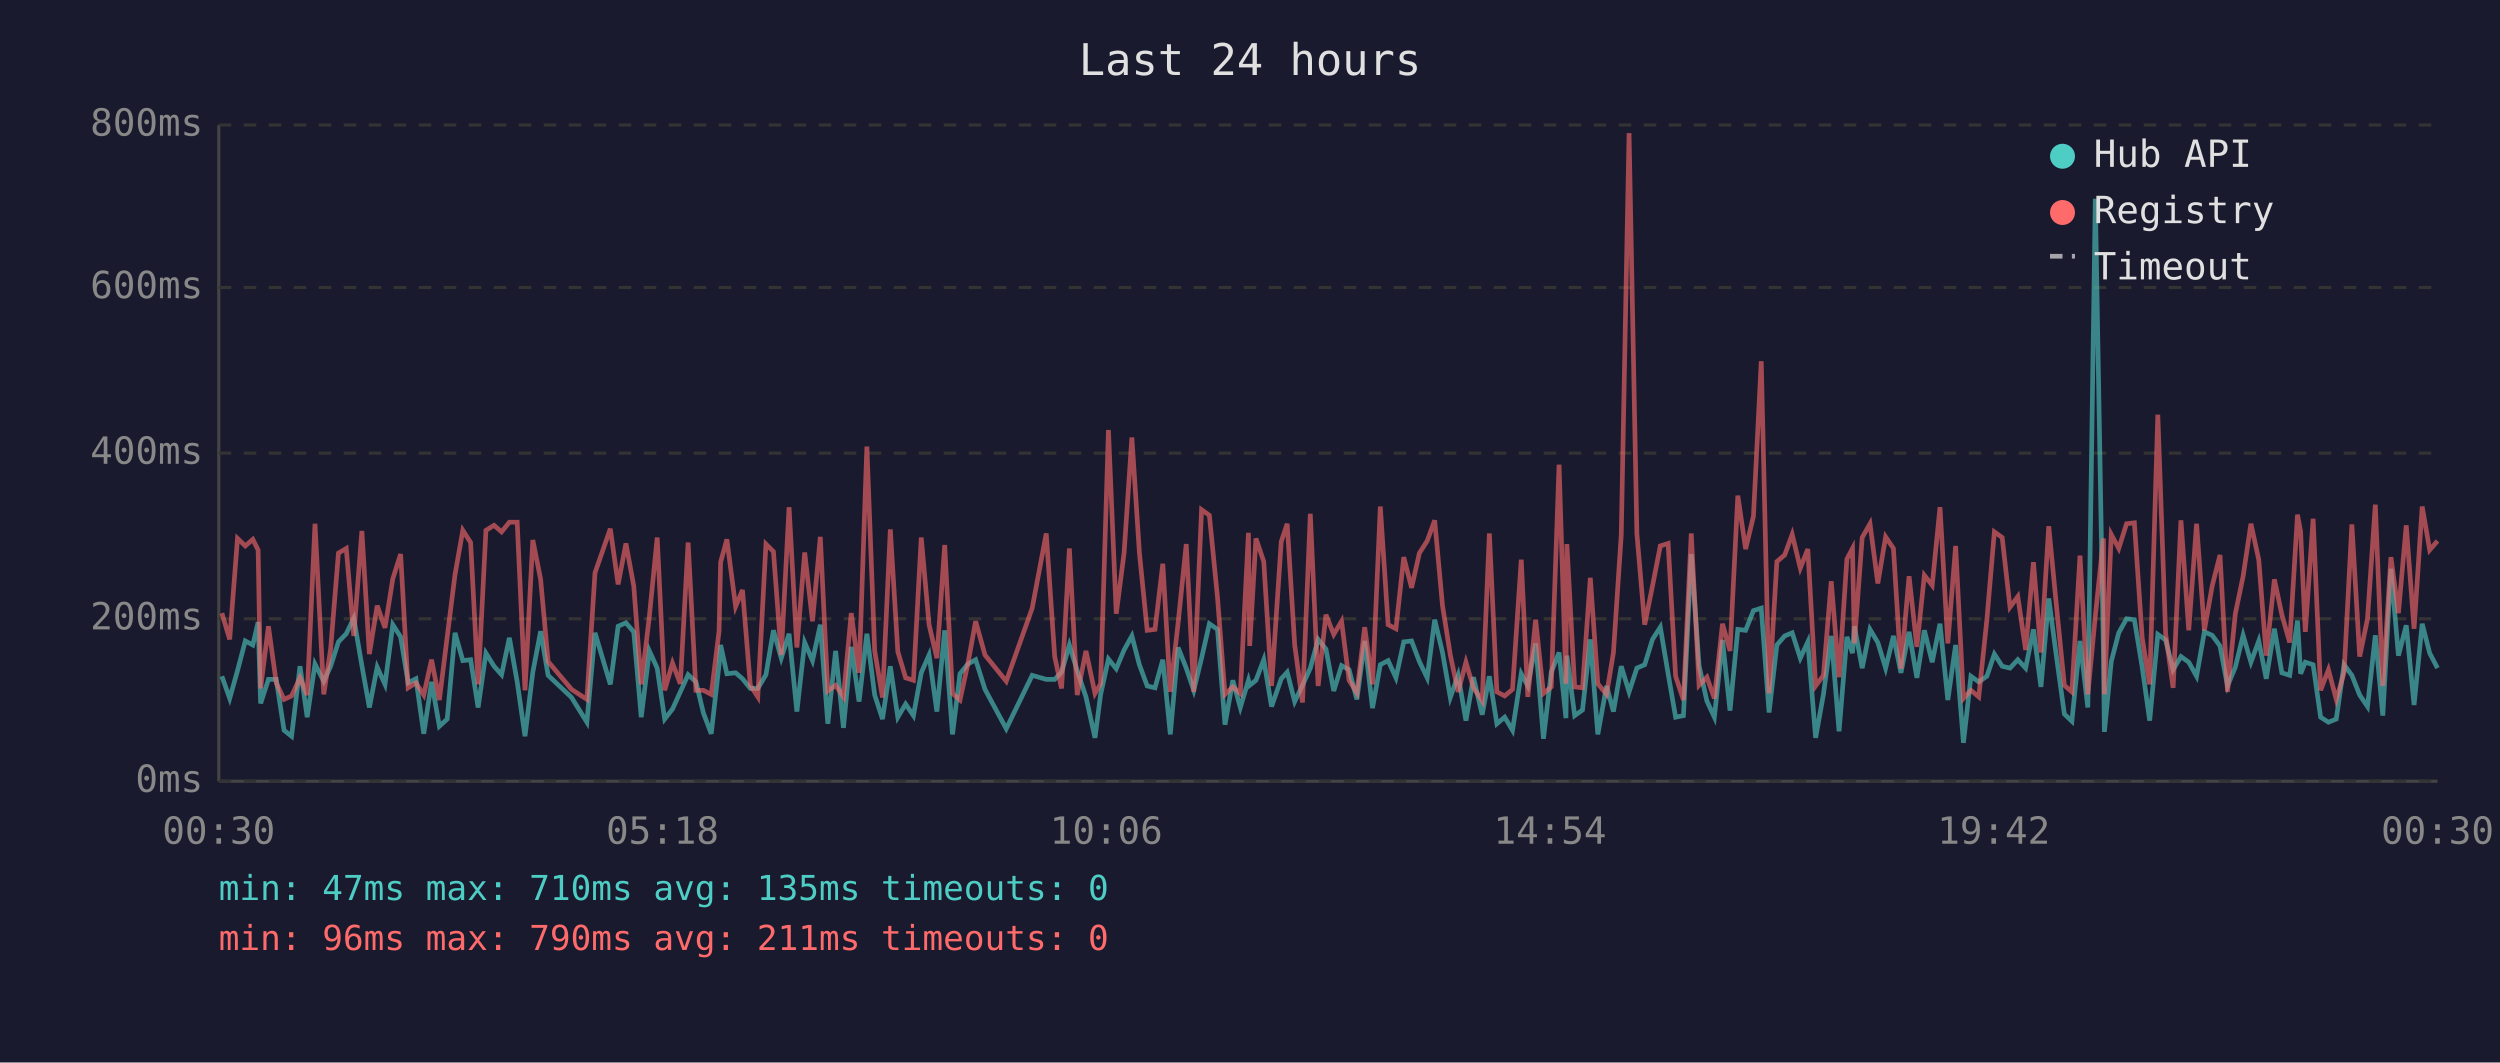
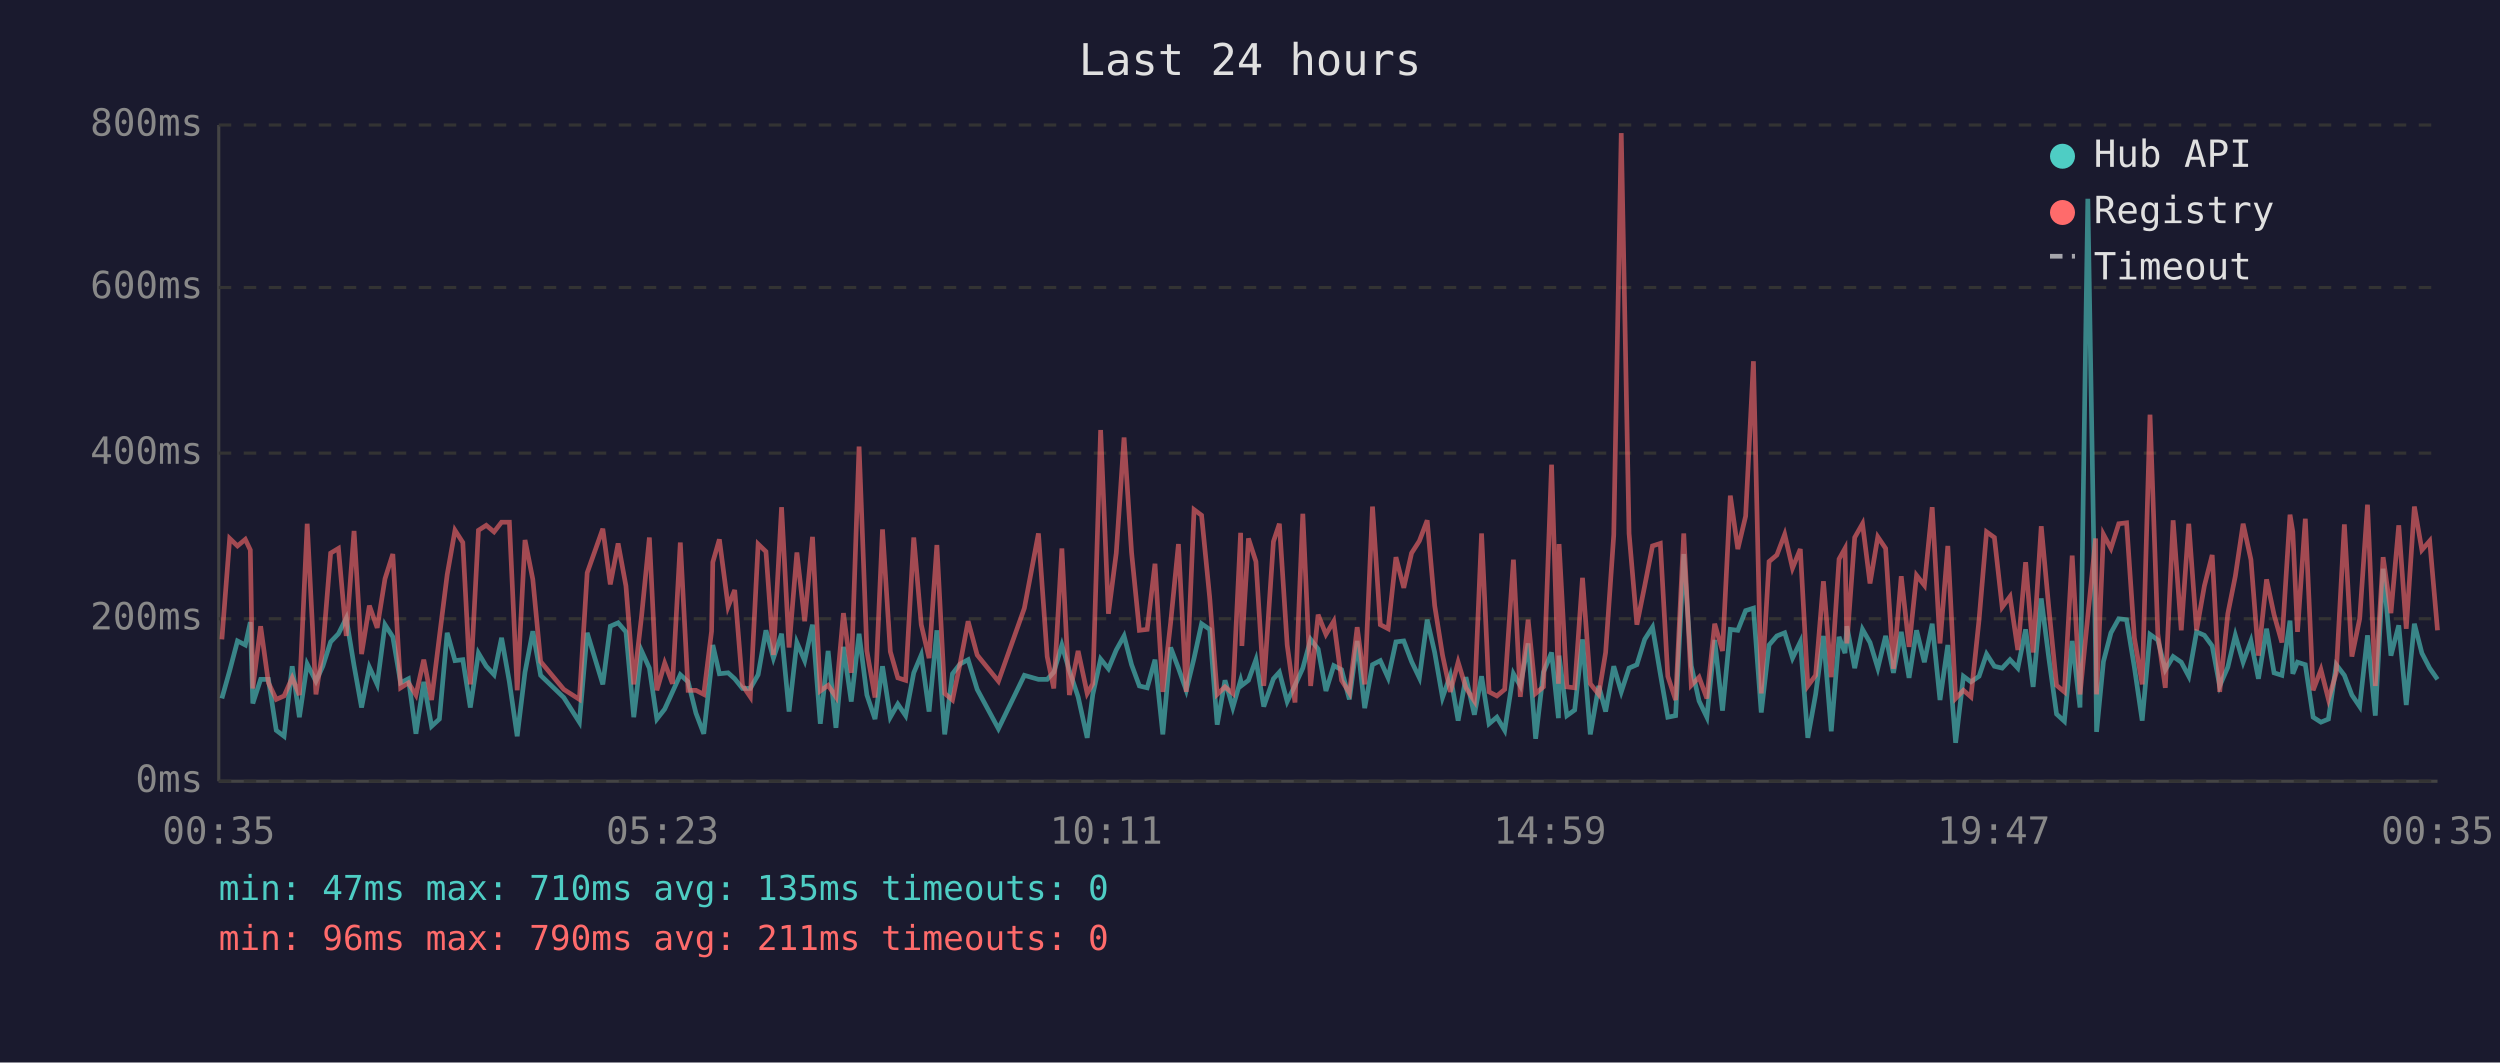
<svg xmlns="http://www.w3.org/2000/svg" viewBox="0 0 800 340" font-family="monospace" font-size="12">
  <rect width="800" height="340" fill="#1a1a2e" />
  <text x="400" y="24" fill="#e0e0e0" font-size="14" text-anchor="middle">Last 24 hours</text>
  <line x1="70" y1="40" x2="70" y2="250" stroke="#444" stroke-width="1" />
  <line x1="70" y1="250" x2="780" y2="250" stroke="#444" stroke-width="1" />
  <line x1="70" y1="250" x2="780" y2="250" stroke="#333" stroke-width="1" stroke-dasharray="4" />
  <text x="65" y="250" fill="#888" text-anchor="end" dominant-baseline="middle">0ms</text>
  <line x1="70" y1="198" x2="780" y2="198" stroke="#333" stroke-width="1" stroke-dasharray="4" />
  <text x="65" y="198" fill="#888" text-anchor="end" dominant-baseline="middle">200ms</text>
  <line x1="70" y1="145" x2="780" y2="145" stroke="#333" stroke-width="1" stroke-dasharray="4" />
  <text x="65" y="145" fill="#888" text-anchor="end" dominant-baseline="middle">400ms</text>
  <line x1="70" y1="92" x2="780" y2="92" stroke="#333" stroke-width="1" stroke-dasharray="4" />
  <text x="65" y="92" fill="#888" text-anchor="end" dominant-baseline="middle">600ms</text>
  <line x1="70" y1="40" x2="780" y2="40" stroke="#333" stroke-width="1" stroke-dasharray="4" />
  <text x="65" y="40" fill="#888" text-anchor="end" dominant-baseline="middle">800ms</text>
-   <text x="70" y="270" fill="#888" text-anchor="middle">00:30</text>
-   <text x="212" y="270" fill="#888" text-anchor="middle">05:18</text>
-   <text x="354" y="270" fill="#888" text-anchor="middle">10:06</text>
-   <text x="496" y="270" fill="#888" text-anchor="middle">14:54</text>
-   <text x="638" y="270" fill="#888" text-anchor="middle">19:42</text>
-   <text x="780" y="270" fill="#888" text-anchor="middle">00:30</text>
-   <polyline points="71.0,216.4 73.5,223.5 76.0,214.6 78.5,205.1 80.9,206.4 82.6,199.1 83.4,225.1 85.9,217.4 88.4,217.4 90.9,233.7 93.3,235.6 96.0,213.2 98.3,229.5 100.8,212.5 103.6,218.0 105.8,213.2 108.3,205.4 110.8,202.8 113.2,197.8 115.8,213.0 118.2,226.4 120.7,213.5 123.2,219.0 125.7,199.9 128.2,203.8 130.6,218.5 133.1,217.2 135.6,234.8 138.1,218.2 140.6,232.4 143.1,230.1 145.6,202.5 148.1,211.4 150.6,211.1 153.0,226.4 155.5,209.0 158.1,213.2 160.5,215.9 163.0,204.1 165.5,218.2 168.0,235.6 170.5,215.1 173.0,202.0 175.4,216.1 182.9,223.2 187.8,231.1 190.4,202.5 195.3,219.0 197.8,200.4 200.3,199.3 202.8,202.2 205.2,229.5 207.8,208.3 210.3,213.8 212.7,230.1 215.2,226.9 217.7,221.4 220.2,215.9 222.7,218.2 225.1,228.2 227.6,234.8 230.1,212.7 230.6,206.4 232.6,215.6 235.4,215.3 237.6,217.2 240.1,220.3 242.5,220.3 245.1,215.9 247.5,201.7 250.0,210.6 252.5,202.8 255.0,227.7 257.5,205.6 260.0,211.4 262.5,199.9 264.9,231.6 267.4,208.3 269.9,232.9 272.4,207.0 274.9,224.5 277.4,202.8 279.9,222.4 282.4,230.1 284.9,213.2 287.3,229.5 289.8,225.3 292.3,229.0 294.8,215.3 297.3,209.6 299.8,227.7 302.3,201.7 304.8,235.0 307.2,215.6 309.7,212.5 312.2,211.1 315.2,220.6 322.0,233.2 330.3,216.1 334.8,217.4 337.5,217.4 339.7,215.1 342.2,206.4 344.7,214.6 347.5,223.0 350.4,236.1 352.2,222.2 354.7,210.9 357.2,214.0 359.7,208.0 362.2,203.5 364.6,212.7 367.1,219.5 369.6,220.1 372.1,211.1 374.5,235.0 377.0,207.2 379.6,213.8 382.0,220.9 384.5,210.6 387.0,199.6 389.6,201.4 392.0,231.9 394.5,217.7 396.9,226.4 399.5,217.7 399.9,219.3 401.9,217.7 404.4,211.1 406.9,226.1 410.0,217.2 411.9,215.1 414.3,224.5 416.8,219.3 419.3,213.8 421.8,204.6 424.3,207.7 426.8,221.1 429.3,213.0 431.7,214.3 434.2,223.8 436.7,205.1 439.2,226.6 441.7,212.7 444.2,211.4 446.7,216.9 449.2,205.4 451.7,205.1 454.2,211.7 456.7,216.9 459.1,198.3 461.6,208.8 464.1,223.2 466.6,216.1 469.1,230.6 471.5,216.7 474.3,228.7 476.6,216.4 479.0,231.6 481.5,229.5 484.0,233.7 486.8,215.6 488.9,219.5 491.4,205.9 493.9,236.4 496.4,215.1 498.9,208.8 501.1,229.8 501.4,209.8 503.9,229.0 506.4,227.2 508.9,204.6 511.3,235.0 514.1,219.5 516.3,227.7 518.8,213.2 521.3,221.4 523.8,213.8 526.3,212.7 528.8,204.6 531.3,200.7 533.8,215.6 536.2,229.5 538.7,229.0 541.2,177.3 543.7,213.0 546.2,224.3 548.6,229.5 551.2,204.8 553.6,227.4 556.1,201.4 558.6,201.7 561.1,195.4 563.6,194.6 566.1,228.0 568.6,206.4 571.1,203.5 573.5,202.5 576.1,210.6 578.5,205.4 581.0,236.1 583.5,222.2 586.0,203.5 588.5,234.0 591.0,203.8 592.8,209.0 593.4,200.4 595.9,213.8 598.4,201.4 600.9,205.6 603.4,213.8 605.9,203.5 608.3,215.3 610.9,202.2 613.4,216.9 615.8,201.7 618.3,211.9 620.8,199.6 623.3,224.0 625.8,206.4 628.3,237.7 630.7,216.4 633.2,218.2 635.8,216.4 638.2,209.3 640.7,213.2 643.2,213.8 645.7,211.1 648.2,213.8 650.7,201.4 653.1,219.8 655.6,191.5 658.1,210.4 660.6,228.5 663.0,230.8 665.6,205.1 668.1,226.4 670.5,63.6 673.1,209.3 673.4,234.2 675.6,211.7 678.0,202.5 680.5,198.0 683.0,198.3 685.5,213.5 687.9,230.6 690.5,203.0 693.0,204.8 695.4,214.3 697.9,210.1 700.4,211.9 702.9,216.4 705.4,202.2 707.9,203.3 710.4,206.7 712.8,219.5 715.3,213.5 717.8,203.3 720.3,211.9 722.8,205.1 725.2,217.2 727.8,201.2 730.2,215.3 732.7,216.1 735.2,198.6 736.2,215.6 737.7,211.9 740.2,212.7 742.6,229.5 745.1,231.1 747.6,230.1 750.1,212.7 752.6,216.1 755.1,222.4 757.6,226.1 760.1,203.3 762.5,229.0 765.1,182.0 767.5,209.8 770.0,200.1 772.5,225.6 775.1,199.6 777.5,209.0 780.0,213.8" fill="none" stroke="#4ecdc4" stroke-width="1.5" opacity="0.6" />
-   <polyline points="71.0,196.2 73.5,204.6 76.0,172.3 78.5,174.7 80.9,172.6 82.6,176.0 83.4,220.3 85.9,200.4 88.4,218.5 90.9,223.8 93.3,222.7 96.0,216.9 98.3,222.4 100.8,167.6 103.6,222.2 105.8,207.7 108.3,177.0 110.8,175.5 113.2,203.5 115.8,169.9 118.2,209.3 120.7,193.8 123.2,200.9 125.7,185.2 128.2,177.3 130.6,220.1 133.1,218.5 135.6,222.4 138.1,211.1 140.6,224.0 143.1,203.8 145.6,183.9 148.1,169.7 150.6,173.6 153.0,219.0 155.5,169.7 158.1,168.1 160.5,170.2 163.0,167.1 165.5,167.1 168.0,220.9 170.5,172.8 173.0,185.4 175.4,211.7 182.9,220.6 187.8,223.8 190.4,183.3 195.3,169.2 197.8,187.0 200.3,173.9 202.8,187.5 205.2,219.0 207.8,197.2 210.3,172.0 212.7,220.9 215.2,212.2 217.7,218.8 220.2,173.6 222.7,220.9 225.1,220.9 227.6,222.2 230.1,202.0 230.6,179.9 232.6,172.6 235.4,194.1 237.6,188.8 240.1,219.3 242.5,223.0 245.1,174.1 247.5,176.5 250.0,209.6 252.5,162.3 255.0,207.2 257.5,176.8 260.0,198.8 262.5,171.8 264.9,221.1 267.4,219.3 269.9,223.0 272.4,196.2 274.9,215.3 277.4,142.9 279.9,208.3 282.4,223.2 284.9,169.4 287.3,208.5 289.8,216.9 292.3,217.7 294.8,172.0 297.3,199.9 299.8,210.6 302.3,174.4 304.8,221.9 307.2,224.0 309.7,212.5 312.2,198.8 315.2,209.6 322.0,218.0 330.3,194.6 334.8,170.7 337.5,210.1 339.7,220.3 342.2,175.5 344.7,222.4 347.5,208.3 350.4,221.9 352.2,218.8 354.7,137.6 357.2,196.4 359.7,177.0 362.2,140.0 364.6,176.8 367.1,201.7 369.6,201.4 372.1,180.4 374.5,221.4 377.0,199.3 379.6,174.1 382.0,221.4 384.5,163.1 387.0,164.9 389.6,191.2 392.0,222.2 394.5,219.8 396.9,221.9 399.5,170.5 399.9,206.7 401.9,172.3 404.4,179.7 406.9,219.5 410.0,173.3 411.9,167.6 414.3,206.4 416.8,224.8 419.3,164.4 421.8,219.5 424.3,196.7 426.8,203.0 429.3,198.8 431.7,217.7 434.2,221.7 436.7,200.7 439.2,219.0 441.7,162.1 444.2,199.9 446.7,201.2 449.2,178.3 451.7,188.1 454.2,177.0 456.7,173.1 459.1,166.5 461.6,193.8 464.1,209.6 466.6,221.4 469.1,211.9 471.5,220.1 474.3,224.3 476.6,170.7 479.0,221.4 481.5,222.7 484.0,220.6 486.8,179.1 488.9,223.0 491.4,198.3 493.9,221.9 496.4,219.8 498.9,148.7 501.1,218.8 501.4,174.1 503.9,219.8 506.4,220.1 508.9,184.9 511.3,218.8 514.1,222.2 516.3,208.8 518.8,171.2 521.3,42.6 523.8,170.7 526.3,199.9 528.8,187.5 531.3,174.7 533.8,173.9 536.2,216.4 538.7,224.0 541.2,170.7 543.7,219.3 546.2,216.7 548.6,223.5 551.2,199.6 553.6,208.3 556.1,158.6 558.6,175.7 561.1,165.2 563.6,115.6 566.1,221.9 568.6,179.7 571.1,177.6 573.5,171.0 576.1,181.8 578.5,175.7 581.0,219.5 583.5,216.1 586.0,186.0 588.5,216.7 591.0,178.9 592.8,175.5 593.4,205.9 595.9,172.0 598.4,167.6 600.9,186.7 603.4,171.8 605.9,175.5 608.3,214.0 610.9,184.4 613.4,207.0 615.8,184.1 618.3,187.3 620.8,162.3 623.3,205.9 625.8,174.7 628.3,223.5 630.7,220.9 633.2,223.0 635.8,198.3 638.2,170.2 640.7,172.0 643.2,194.3 645.7,190.9 648.2,208.0 650.7,179.9 653.1,208.8 655.6,168.4 658.1,194.3 660.6,219.3 663.0,221.4 665.6,177.8 668.1,222.2 670.5,197.2 673.1,172.3 673.4,222.2 675.6,171.0 678.0,175.5 680.5,167.6 683.0,167.3 685.5,204.1 687.9,219.0 690.5,132.7 693.0,202.8 695.4,220.1 697.9,166.5 700.4,201.7 702.9,167.6 705.4,201.7 707.9,187.5 710.4,177.6 712.8,221.4 715.3,196.4 717.8,184.4 720.3,167.6 722.8,179.1 725.2,209.8 727.8,185.4 730.2,196.7 732.7,205.6 735.2,164.7 736.2,170.2 737.7,202.2 740.2,166.0 742.6,220.9 745.1,214.3 747.6,223.8 750.1,215.3 752.6,167.8 755.1,210.1 757.6,198.0 760.1,161.5 762.5,219.5 765.1,178.3 767.5,196.2 770.0,168.1 772.5,201.2 775.1,162.1 777.5,176.0 780.0,173.1" fill="none" stroke="#ff6b6b" stroke-width="1.5" opacity="0.6" />
+   <text x="70" y="270" fill="#888" text-anchor="middle">00:35</text>
+   <text x="212" y="270" fill="#888" text-anchor="middle">05:23</text>
+   <text x="354" y="270" fill="#888" text-anchor="middle">10:11</text>
+   <text x="496" y="270" fill="#888" text-anchor="middle">14:59</text>
+   <text x="638" y="270" fill="#888" text-anchor="middle">19:47</text>
+   <text x="780" y="270" fill="#888" text-anchor="middle">00:35</text>
+   <polyline points="71.0,223.5 73.5,214.6 76.0,205.1 78.5,206.4 80.1,199.1 80.9,225.1 83.4,217.4 85.9,217.4 88.4,233.7 90.9,235.6 93.5,213.2 95.8,229.5 98.3,212.5 101.1,218.0 103.3,213.2 105.8,205.4 108.3,202.8 110.8,197.8 113.3,213.0 115.7,226.4 118.2,213.5 120.7,219.0 123.2,199.9 125.7,203.8 128.2,218.5 130.7,217.2 133.1,234.8 135.6,218.2 138.1,232.4 140.6,230.1 143.1,202.5 145.6,211.4 148.1,211.1 150.5,226.4 153.1,209.0 155.6,213.2 158.1,215.9 160.5,204.1 163.0,218.2 165.5,235.6 168.0,215.1 170.5,202.0 173.0,216.1 180.4,223.2 185.4,231.1 187.9,202.5 192.9,219.0 195.3,200.4 197.8,199.3 200.3,202.2 202.8,229.5 205.3,208.3 207.8,213.8 210.2,230.1 212.7,226.9 215.2,221.4 217.7,215.9 220.2,218.2 222.7,228.2 225.2,234.8 227.7,212.7 228.1,206.4 230.2,215.6 233.0,215.3 235.1,217.2 237.6,220.3 240.1,220.3 242.6,215.9 245.1,201.7 247.5,210.6 250.1,202.8 252.5,227.7 255.0,205.6 257.5,211.4 260.0,199.9 262.5,231.6 265.0,208.3 267.5,232.9 269.9,207.0 272.4,224.5 274.9,202.8 277.4,222.4 280.0,230.1 282.4,213.2 284.9,229.5 287.3,225.3 289.8,229.0 292.4,215.3 294.8,209.6 297.3,227.7 299.8,201.7 302.3,235.0 304.8,215.6 307.2,212.5 309.8,211.1 312.7,220.6 319.5,233.2 327.8,216.1 332.3,217.4 335.1,217.4 337.2,215.1 339.8,206.4 342.2,214.6 345.0,223.0 347.9,236.1 349.7,222.2 352.2,210.9 354.7,214.0 357.2,208.0 359.7,203.5 362.1,212.7 364.6,219.5 367.1,220.1 369.6,211.1 372.1,235.0 374.6,207.2 377.1,213.8 379.6,220.9 382.1,210.6 384.5,199.6 387.1,201.4 389.5,231.9 392.0,217.7 394.5,226.4 397.0,217.7 397.4,219.3 399.5,217.7 401.9,211.1 404.4,226.1 407.5,217.2 409.4,215.1 411.9,224.5 414.4,219.3 416.9,213.8 419.4,204.6 421.8,207.7 424.3,221.1 426.8,213.0 429.3,214.3 431.8,223.8 434.3,205.1 436.7,226.6 439.2,212.7 441.7,211.4 444.2,216.9 446.7,205.4 449.2,205.1 451.7,211.7 454.2,216.9 456.7,198.3 459.1,208.8 461.6,223.2 464.1,216.1 466.6,230.6 469.1,216.7 471.8,228.7 474.1,216.4 476.5,231.6 479.0,229.5 481.5,233.7 484.3,215.6 486.5,219.5 489.0,205.9 491.4,236.4 493.9,215.1 496.5,208.8 498.7,229.8 498.9,209.8 501.4,229.0 503.9,227.2 506.4,204.6 508.9,235.0 511.6,219.5 513.8,227.7 516.4,213.2 518.8,221.4 521.3,213.8 523.8,212.7 526.3,204.6 528.8,200.7 531.3,215.6 533.7,229.5 536.2,229.0 538.8,177.3 541.2,213.0 543.7,224.3 546.2,229.5 548.7,204.8 551.2,227.4 553.7,201.4 556.1,201.7 558.6,195.4 561.1,194.6 563.6,228.0 566.1,206.4 568.6,203.5 571.1,202.5 573.6,210.6 576.1,205.4 578.5,236.1 581.0,222.2 583.5,203.5 586.0,234.0 588.5,203.8 590.4,209.0 591.0,200.4 593.5,213.8 596.0,201.4 598.4,205.6 600.9,213.8 603.4,203.5 605.9,215.3 608.4,202.2 610.9,216.9 613.3,201.7 615.8,211.9 618.3,199.6 620.8,224.0 623.3,206.4 625.8,237.7 628.3,216.4 630.7,218.2 633.3,216.4 635.7,209.3 638.2,213.2 640.7,213.8 643.2,211.1 645.7,213.8 648.2,201.4 650.6,219.8 653.2,191.5 655.6,210.4 658.1,228.5 660.6,230.8 663.1,205.1 665.6,226.4 668.1,63.6 670.6,209.3 670.9,234.2 673.1,211.7 675.5,202.5 678.0,198.0 680.5,198.3 683.0,213.5 685.5,230.6 688.0,203.0 690.5,204.8 692.9,214.3 695.4,210.1 698.0,211.9 700.4,216.4 702.9,202.2 705.4,203.3 707.9,206.7 710.3,219.5 712.9,213.5 715.3,203.3 717.8,211.9 720.3,205.1 722.7,217.2 725.3,201.2 727.7,215.3 730.2,216.1 732.8,198.6 733.7,215.6 735.2,211.9 737.7,212.7 740.2,229.5 742.7,231.1 745.1,230.1 747.6,212.7 750.2,216.1 752.6,222.4 755.1,226.1 757.6,203.3 760.1,229.0 762.6,182.0 765.1,209.8 767.6,200.1 770.0,225.6 772.6,199.6 775.0,209.0 777.5,213.8 780.0,217.4" fill="none" stroke="#4ecdc4" stroke-width="1.5" opacity="0.6" />
+   <polyline points="71.0,204.6 73.5,172.3 76.0,174.7 78.5,172.6 80.1,176.0 80.9,220.3 83.4,200.4 85.9,218.5 88.4,223.8 90.9,222.7 93.5,216.9 95.8,222.4 98.3,167.6 101.1,222.2 103.3,207.7 105.8,177.0 108.3,175.5 110.8,203.5 113.3,169.9 115.7,209.3 118.2,193.8 120.7,200.9 123.2,185.2 125.7,177.3 128.2,220.1 130.7,218.5 133.1,222.4 135.6,211.1 138.1,224.0 140.6,203.8 143.1,183.9 145.6,169.7 148.1,173.6 150.5,219.0 153.1,169.7 155.6,168.1 158.1,170.2 160.5,167.1 163.0,167.1 165.5,220.9 168.0,172.8 170.5,185.4 173.0,211.7 180.4,220.6 185.4,223.8 187.9,183.3 192.9,169.2 195.3,187.0 197.8,173.9 200.3,187.5 202.8,219.0 205.3,197.2 207.8,172.0 210.2,220.9 212.7,212.2 215.2,218.8 217.7,173.6 220.2,220.9 222.7,220.9 225.2,222.2 227.7,202.0 228.1,179.9 230.2,172.6 233.0,194.1 235.1,188.8 237.6,219.3 240.1,223.0 242.6,174.1 245.1,176.5 247.5,209.6 250.1,162.3 252.5,207.2 255.0,176.8 257.5,198.8 260.0,171.8 262.5,221.1 265.0,219.3 267.5,223.0 269.9,196.2 272.4,215.3 274.9,142.9 277.4,208.3 280.0,223.2 282.4,169.4 284.9,208.5 287.3,216.9 289.8,217.7 292.4,172.0 294.8,199.9 297.3,210.6 299.8,174.4 302.3,221.9 304.8,224.0 307.2,212.5 309.8,198.8 312.7,209.6 319.5,218.0 327.8,194.6 332.3,170.7 335.1,210.1 337.2,220.3 339.8,175.5 342.2,222.4 345.0,208.3 347.9,221.9 349.7,218.8 352.2,137.6 354.7,196.4 357.2,177.0 359.7,140.0 362.1,176.8 364.6,201.7 367.1,201.4 369.6,180.4 372.1,221.4 374.6,199.3 377.1,174.1 379.6,221.4 382.1,163.1 384.5,164.9 387.1,191.2 389.5,222.2 392.0,219.8 394.5,221.9 397.0,170.5 397.4,206.7 399.5,172.3 401.9,179.7 404.4,219.5 407.5,173.3 409.4,167.6 411.9,206.4 414.4,224.8 416.9,164.4 419.4,219.5 421.8,196.7 424.3,203.0 426.8,198.8 429.3,217.7 431.8,221.7 434.3,200.7 436.7,219.0 439.2,162.1 441.7,199.9 444.2,201.2 446.7,178.3 449.2,188.1 451.7,177.0 454.2,173.1 456.7,166.5 459.1,193.8 461.6,209.6 464.1,221.4 466.6,211.9 469.1,220.1 471.8,224.3 474.1,170.7 476.5,221.4 479.0,222.7 481.5,220.6 484.3,179.1 486.5,223.0 489.0,198.3 491.4,221.9 493.9,219.8 496.5,148.7 498.7,218.8 498.9,174.1 501.4,219.8 503.9,220.1 506.4,184.9 508.9,218.8 511.6,222.2 513.8,208.8 516.4,171.2 518.8,42.6 521.3,170.7 523.8,199.9 526.3,187.5 528.8,174.7 531.3,173.9 533.7,216.4 536.2,224.0 538.8,170.7 541.2,219.3 543.7,216.7 546.2,223.5 548.7,199.6 551.2,208.3 553.7,158.6 556.1,175.7 558.6,165.2 561.1,115.6 563.6,221.9 566.1,179.7 568.6,177.6 571.1,171.0 573.6,181.8 576.1,175.7 578.5,219.5 581.0,216.1 583.5,186.0 586.0,216.7 588.5,178.9 590.4,175.5 591.0,205.9 593.5,172.0 596.0,167.6 598.4,186.7 600.9,171.8 603.4,175.5 605.9,214.0 608.4,184.4 610.9,207.0 613.3,184.1 615.8,187.3 618.3,162.3 620.8,205.9 623.3,174.7 625.8,223.5 628.3,220.9 630.7,223.0 633.3,198.3 635.7,170.2 638.2,172.0 640.7,194.3 643.2,190.9 645.7,208.0 648.2,179.9 650.6,208.8 653.2,168.4 655.6,194.3 658.1,219.3 660.6,221.4 663.1,177.8 665.6,222.2 668.1,197.2 670.6,172.3 670.9,222.2 673.1,171.0 675.5,175.5 678.0,167.6 680.5,167.3 683.0,204.1 685.5,219.0 688.0,132.7 690.5,202.8 692.9,220.1 695.4,166.5 698.0,201.7 700.4,167.6 702.9,201.7 705.4,187.5 707.9,177.6 710.3,221.4 712.9,196.4 715.3,184.4 717.8,167.6 720.3,179.1 722.7,209.8 725.3,185.4 727.7,196.7 730.2,205.6 732.8,164.7 733.7,170.2 735.2,202.2 737.7,166.0 740.2,220.9 742.7,214.3 745.1,223.8 747.6,215.3 750.2,167.8 752.6,210.1 755.1,198.0 757.6,161.5 760.1,219.5 762.6,178.3 765.1,196.2 767.6,168.1 770.0,201.2 772.6,162.1 775.0,176.0 777.5,173.1 780.0,201.7" fill="none" stroke="#ff6b6b" stroke-width="1.5" opacity="0.6" />
  <circle cx="660" cy="50" r="4" fill="#4ecdc4" />
  <text x="670" y="50" fill="#e0e0e0" dominant-baseline="middle">Hub API</text>
  <circle cx="660" cy="68" r="4" fill="#ff6b6b" />
  <text x="670" y="68" fill="#e0e0e0" dominant-baseline="middle">Registry</text>
  <line x1="656" y1="82" x2="664" y2="82" stroke="#e0e0e0" stroke-width="1.5" stroke-dasharray="4,3" opacity="0.7" />
  <text x="670" y="86" fill="#e0e0e0" dominant-baseline="middle">Timeout</text>
  <text x="70" y="288" fill="#4ecdc4" font-size="11">min: 47ms  max: 710ms  avg: 135ms  timeouts: 0</text>
  <text x="70" y="304" fill="#ff6b6b" font-size="11">min: 96ms  max: 790ms  avg: 211ms  timeouts: 0</text>
</svg>
